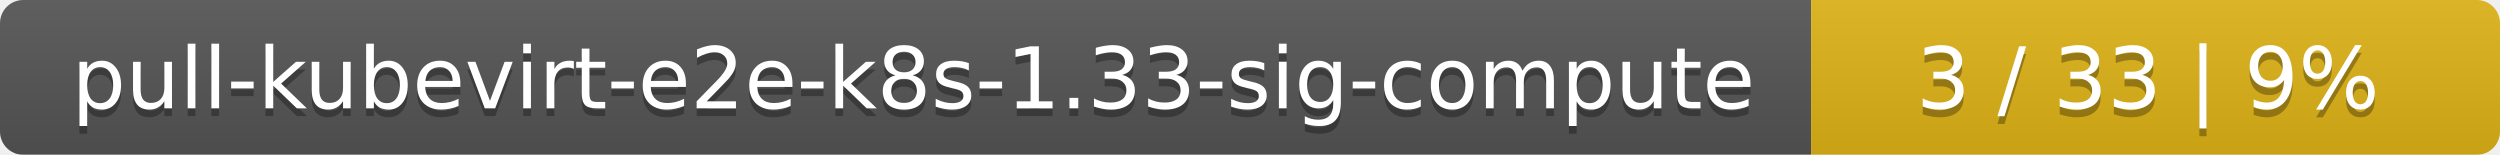
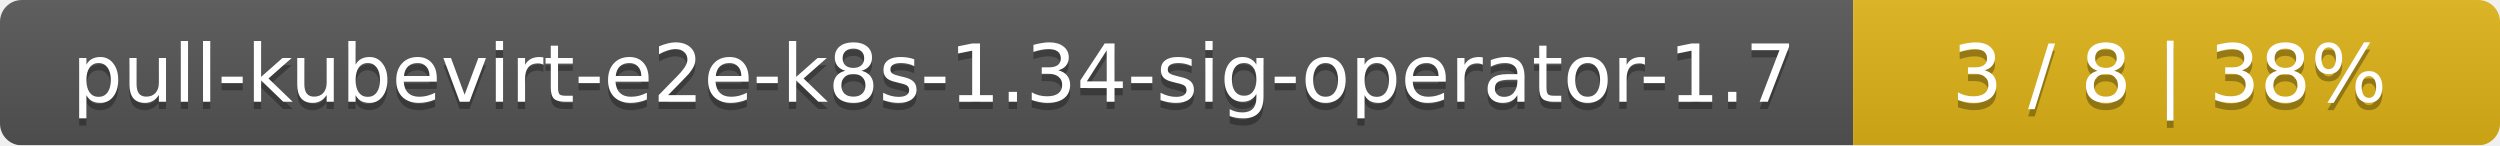
- <svg xmlns="http://www.w3.org/2000/svg" width="323" height="20">
+ <svg xmlns="http://www.w3.org/2000/svg" width="344" height="20">
  <linearGradient id="smooth" x2="0" y2="100%">
    <stop offset="0" stop-color="#bbb" stop-opacity=".1" />
    <stop offset="1" stop-opacity=".1" />
  </linearGradient>
  <mask id="round">
-     <rect width="323" height="20" rx="3" fill="#fff" />
+     <rect width="344" height="20" rx="3" fill="#fff" />
  </mask>
  <g mask="url(#round)">
-     <rect width="234" height="20" fill="#555" />
-     <rect x="234" width="89" height="20" fill="#dfb317" />
-     <rect width="323" height="20" fill="url(#smooth)" />
+     <rect width="255" height="20" fill="#555" />
+     <rect x="255" width="89" height="20" fill="#dfb317" />
+     <rect width="344" height="20" fill="url(#smooth)" />
  </g>
  <g fill="#fff" text-anchor="middle" font-family="DejaVu Sans,Verdana,Geneva,sans-serif" font-size="11">
-     <text x="118" y="15" fill="#010101" fill-opacity=".3">pull-kubevirt-e2e-k8s-1.33-sig-compute</text>
-     <text x="118" y="14">pull-kubevirt-e2e-k8s-1.33-sig-compute</text>
-     <text x="277.5" y="15" fill="#010101" fill-opacity=".3">3 / 33    |    9%</text>
-     <text x="277.5" y="14">3 / 33    |    9%</text>
+     <text x="128.5" y="15" fill="#010101" fill-opacity=".3">pull-kubevirt-e2e-k8s-1.34-sig-operator-1.7</text>
+     <text x="128.5" y="14">pull-kubevirt-e2e-k8s-1.34-sig-operator-1.7</text>
+     <text x="298.5" y="15" fill="#010101" fill-opacity=".3">3 / 8    |    38%</text>
+     <text x="298.5" y="14">3 / 8    |    38%</text>
  </g>
</svg>
